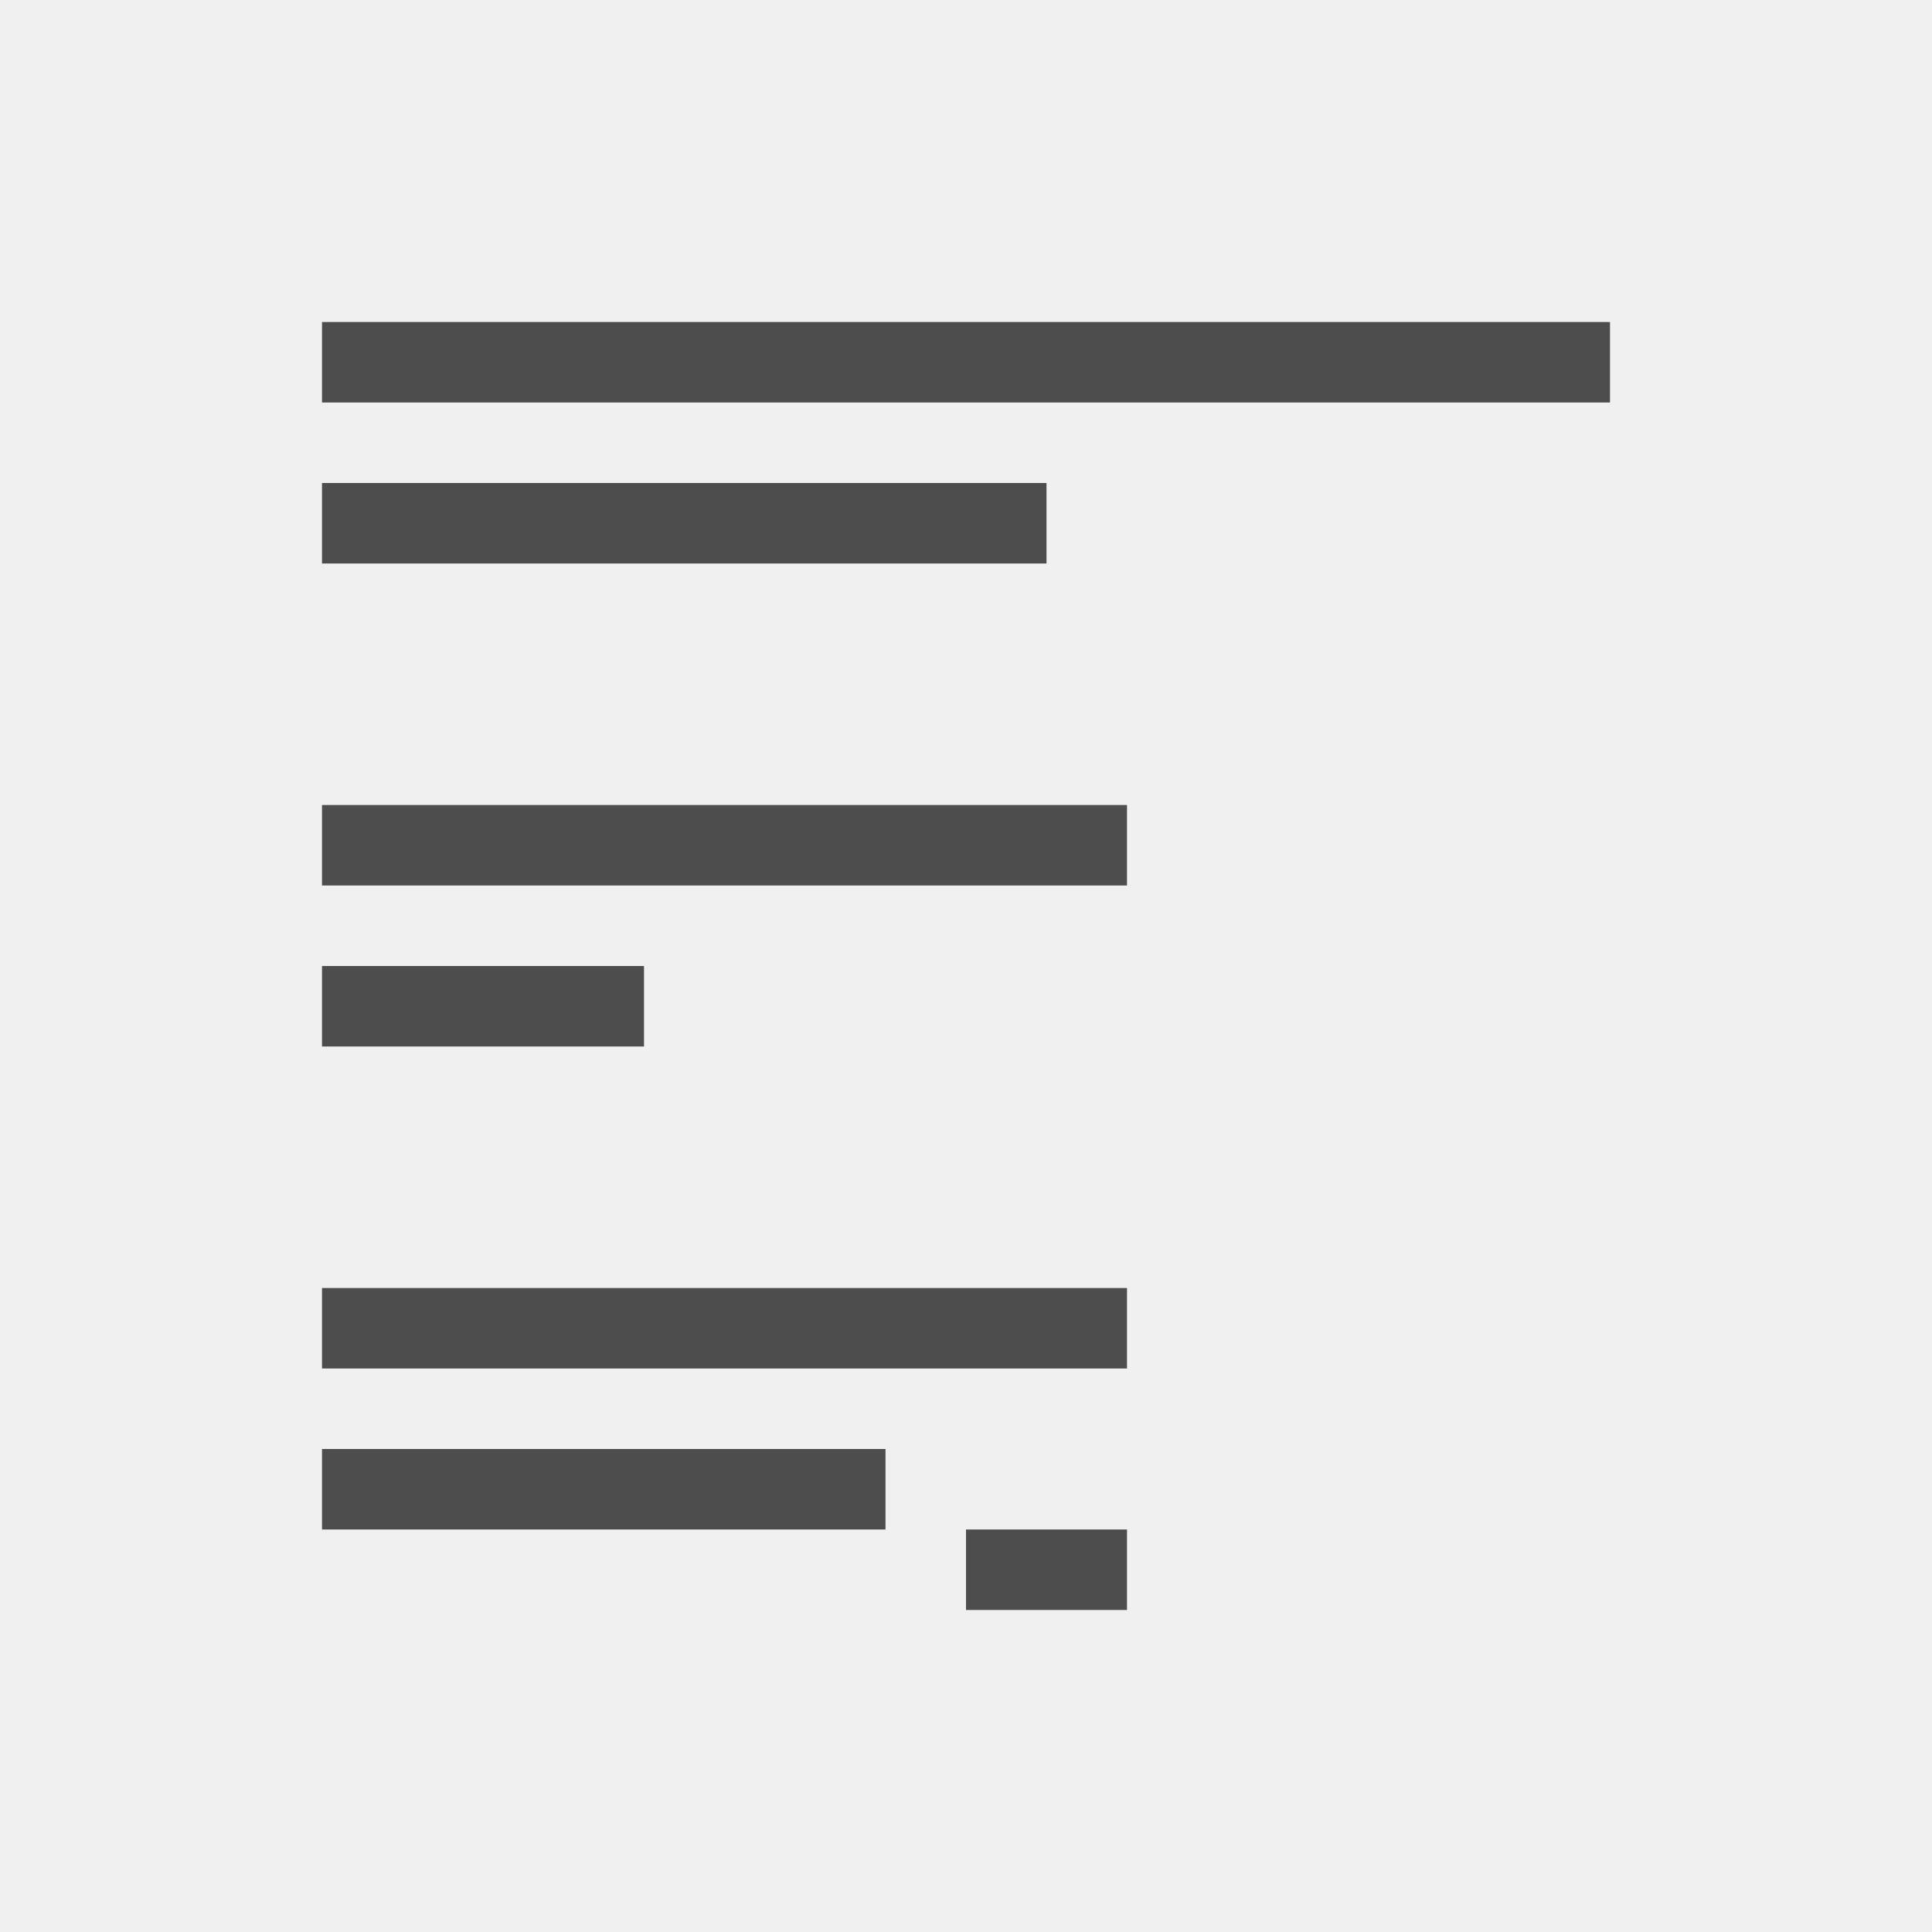
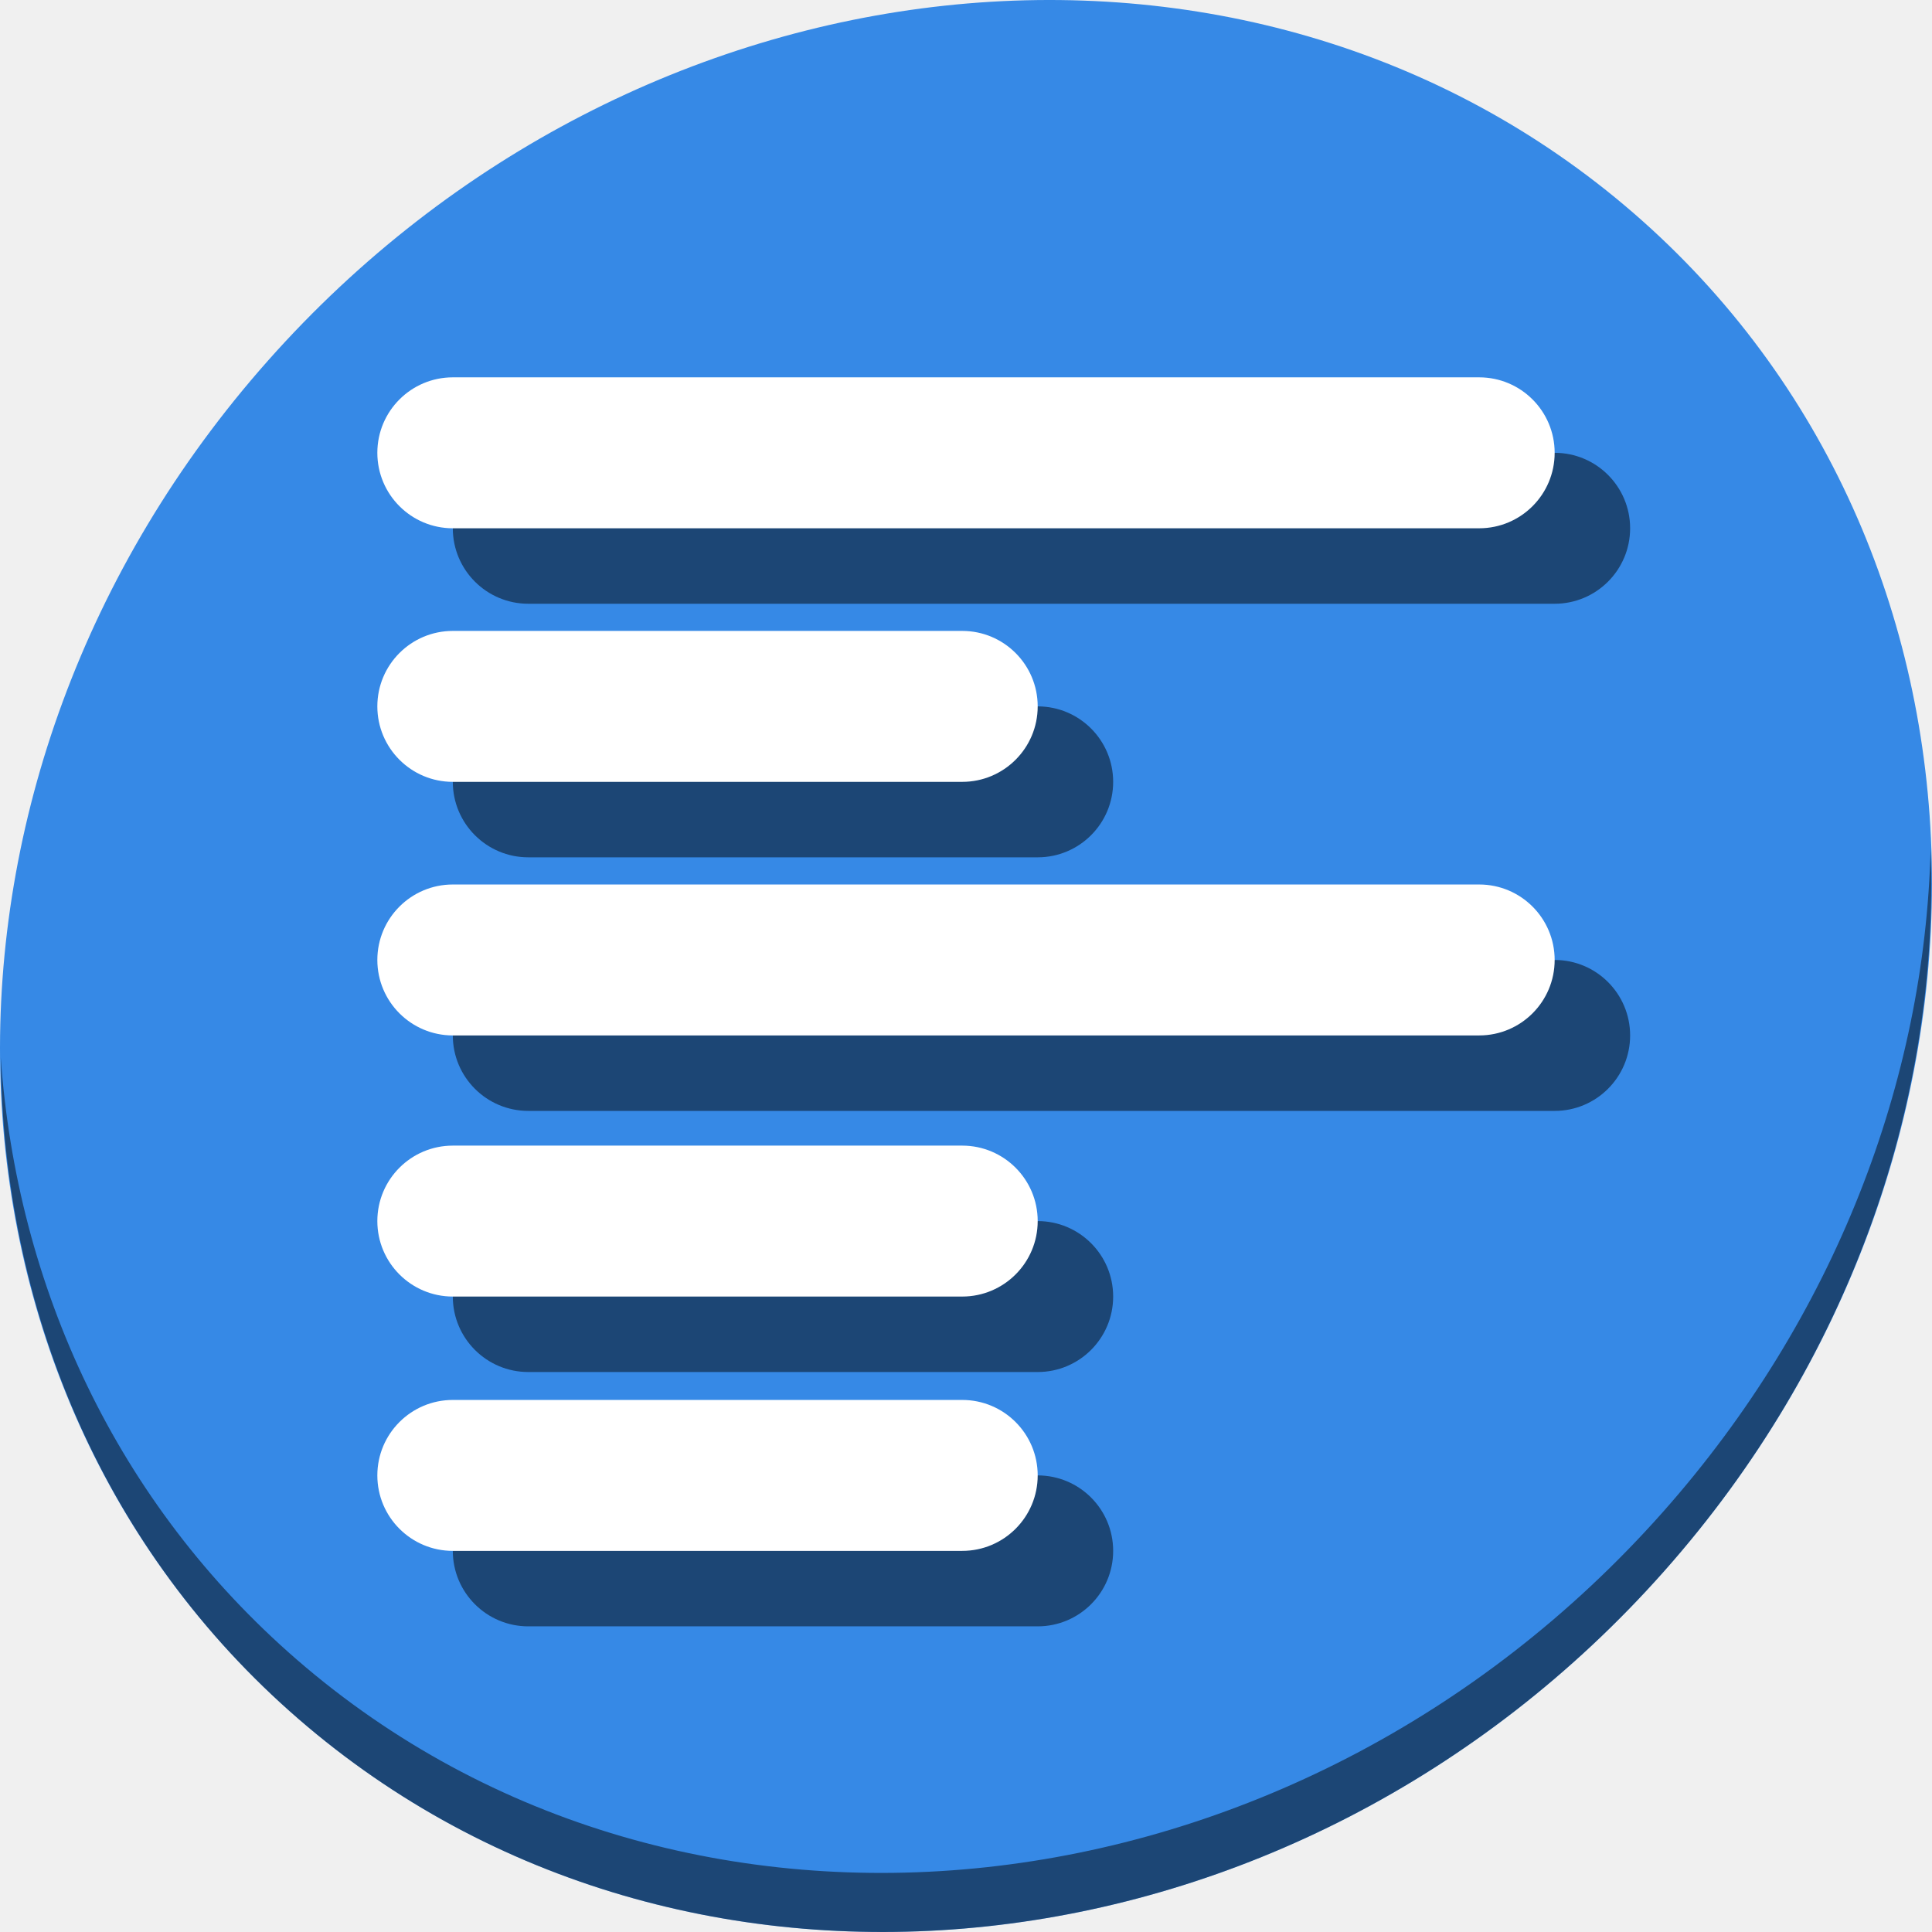
- <svg xmlns="http://www.w3.org/2000/svg" viewBox="0 0 24 24">
+ <svg xmlns="http://www.w3.org/2000/svg" viewBox="0 0 64 64" version="1.1" id="svg6" width="64" height="64">
  <defs id="defs3051">
    <style type="text/css" id="current-color-scheme">
      .ColorScheme-Text {
        color:#4d4d4d;
      }
      </style>
  </defs>
-   <path style="fill:currentColor;fill-opacity:1;stroke:none" d="M 4 4 L 4 5 L 20 5 L 20 4 L 4 4 z M 4 6 L 4 7 L 13 7 L 13 6 L 4 6 z M 4 10 L 4 11 L 14 11 L 14 10 L 4 10 z M 4 12 L 4 13 L 8 13 L 8 12 L 4 12 z M 4 16 L 4 17 L 14 17 L 14 16 L 4 16 z M 4 18 L 4 19 L 11 19 L 11 18 L 4 18 z M 12 19 L 12 20 L 14 20 L 14 19 L 12 19 z " class="ColorScheme-Text" />
+   <g id="g903" transform="matrix(0.125,0,0,0.125,6.1022918e-8,56)">
+     <path id="path850" d="m 432.913,-391.526 c 102.193,88.575 105.827,249.7 8.117,359.899 C 343.32,78.572 181.28,96.101 79.087,7.526 -23.106,-81.049 -26.74,-242.174 70.97,-352.373 168.68,-462.572 330.72,-480.101 432.913,-391.526 Z" style="fill:#3689e6;fill-opacity:1;stroke-width:11.11" />
+     <path id="path852" d="m 511.635,-223.096 c -1.551,61.312 -25.161,124.155 -70.966,175.814 C 342.959,62.917 180.919,80.446 78.726,-8.129 30.827,-49.644 4.497,-107.077 0.194,-167.771 0.799,-101.415 27.117,-37.518 79.079,7.519 181.272,96.094 343.32,78.556 441.022,-31.634 490.727,-87.692 514.027,-156.925 511.635,-223.096 Z" style="opacity:1;fill:#000000;fill-opacity:0.49;stroke-width:11.11" />
+     <g style="fill:#000000;fill-opacity:0.49" transform="translate(20,20)" id="g887">
+       <rect ry="20" y="-280.8" x="100" height="40" width="175" id="rect877" style="opacity:1;fill:#000000;fill-opacity:0.49;stroke:none;stroke-width:23.641;stroke-linecap:round;stroke-linejoin:round;stroke-miterlimit:4;stroke-dasharray:none;stroke-dashoffset:0;stroke-opacity:1" />
+       <rect style="opacity:1;fill:#000000;fill-opacity:0.49;stroke:none;stroke-width:23.641;stroke-linecap:round;stroke-linejoin:round;stroke-miterlimit:4;stroke-dasharray:none;stroke-dashoffset:0;stroke-opacity:1" id="rect879" width="175" height="40" x="100" y="-144.4" ry="20" />
+       <rect style="opacity:1;fill:#000000;fill-opacity:0.49;stroke:none;stroke-width:31.566;stroke-linecap:round;stroke-linejoin:round;stroke-miterlimit:4;stroke-dasharray:none;stroke-dashoffset:0;stroke-opacity:1" id="rect881" width="312" height="40" x="100" y="-213.6" ry="20" />
+       <rect ry="20" y="-77" x="100" height="40" width="175" id="rect883" style="opacity:1;fill:#000000;fill-opacity:0.49;stroke:none;stroke-width:23.641;stroke-linecap:round;stroke-linejoin:round;stroke-miterlimit:4;stroke-dasharray:none;stroke-dashoffset:0;stroke-opacity:1" />
+       <rect style="opacity:1;fill:#000000;fill-opacity:0.49;stroke:none;stroke-width:31.566;stroke-linecap:round;stroke-linejoin:round;stroke-miterlimit:4;stroke-dasharray:none;stroke-dashoffset:0;stroke-opacity:1" id="rect885" width="312" height="40" x="100" y="-348" ry="20" />
+     </g>
+     <g id="g875">
+       <rect style="opacity:1;fill:#ffffff;fill-opacity:1;stroke:none;stroke-width:23.641;stroke-linecap:round;stroke-linejoin:round;stroke-miterlimit:4;stroke-dasharray:none;stroke-dashoffset:0;stroke-opacity:1" id="rect44-3" width="175" height="40" x="100" y="-280.8" ry="20" />
+       <rect ry="20" y="-144.4" x="100" height="40" width="175" id="rect48-6" style="opacity:1;fill:#ffffff;fill-opacity:1;stroke:none;stroke-width:23.641;stroke-linecap:round;stroke-linejoin:round;stroke-miterlimit:4;stroke-dasharray:none;stroke-dashoffset:0;stroke-opacity:1" />
+       <rect ry="20" y="-213.6" x="100" height="40" width="312" id="rect870" style="opacity:1;fill:#ffffff;fill-opacity:1;stroke:none;stroke-width:31.566;stroke-linecap:round;stroke-linejoin:round;stroke-miterlimit:4;stroke-dasharray:none;stroke-dashoffset:0;stroke-opacity:1" />
+       <rect style="opacity:1;fill:#ffffff;fill-opacity:1;stroke:none;stroke-width:23.641;stroke-linecap:round;stroke-linejoin:round;stroke-miterlimit:4;stroke-dasharray:none;stroke-dashoffset:0;stroke-opacity:1" id="rect872" width="175" height="40" x="100" y="-77" ry="20" />
+       <rect ry="20" y="-348" x="100" height="40" width="312" id="rect876" style="opacity:1;fill:#ffffff;fill-opacity:1;stroke:none;stroke-width:31.566;stroke-linecap:round;stroke-linejoin:round;stroke-miterlimit:4;stroke-dasharray:none;stroke-dashoffset:0;stroke-opacity:1" />
+     </g>
+   </g>
</svg>
